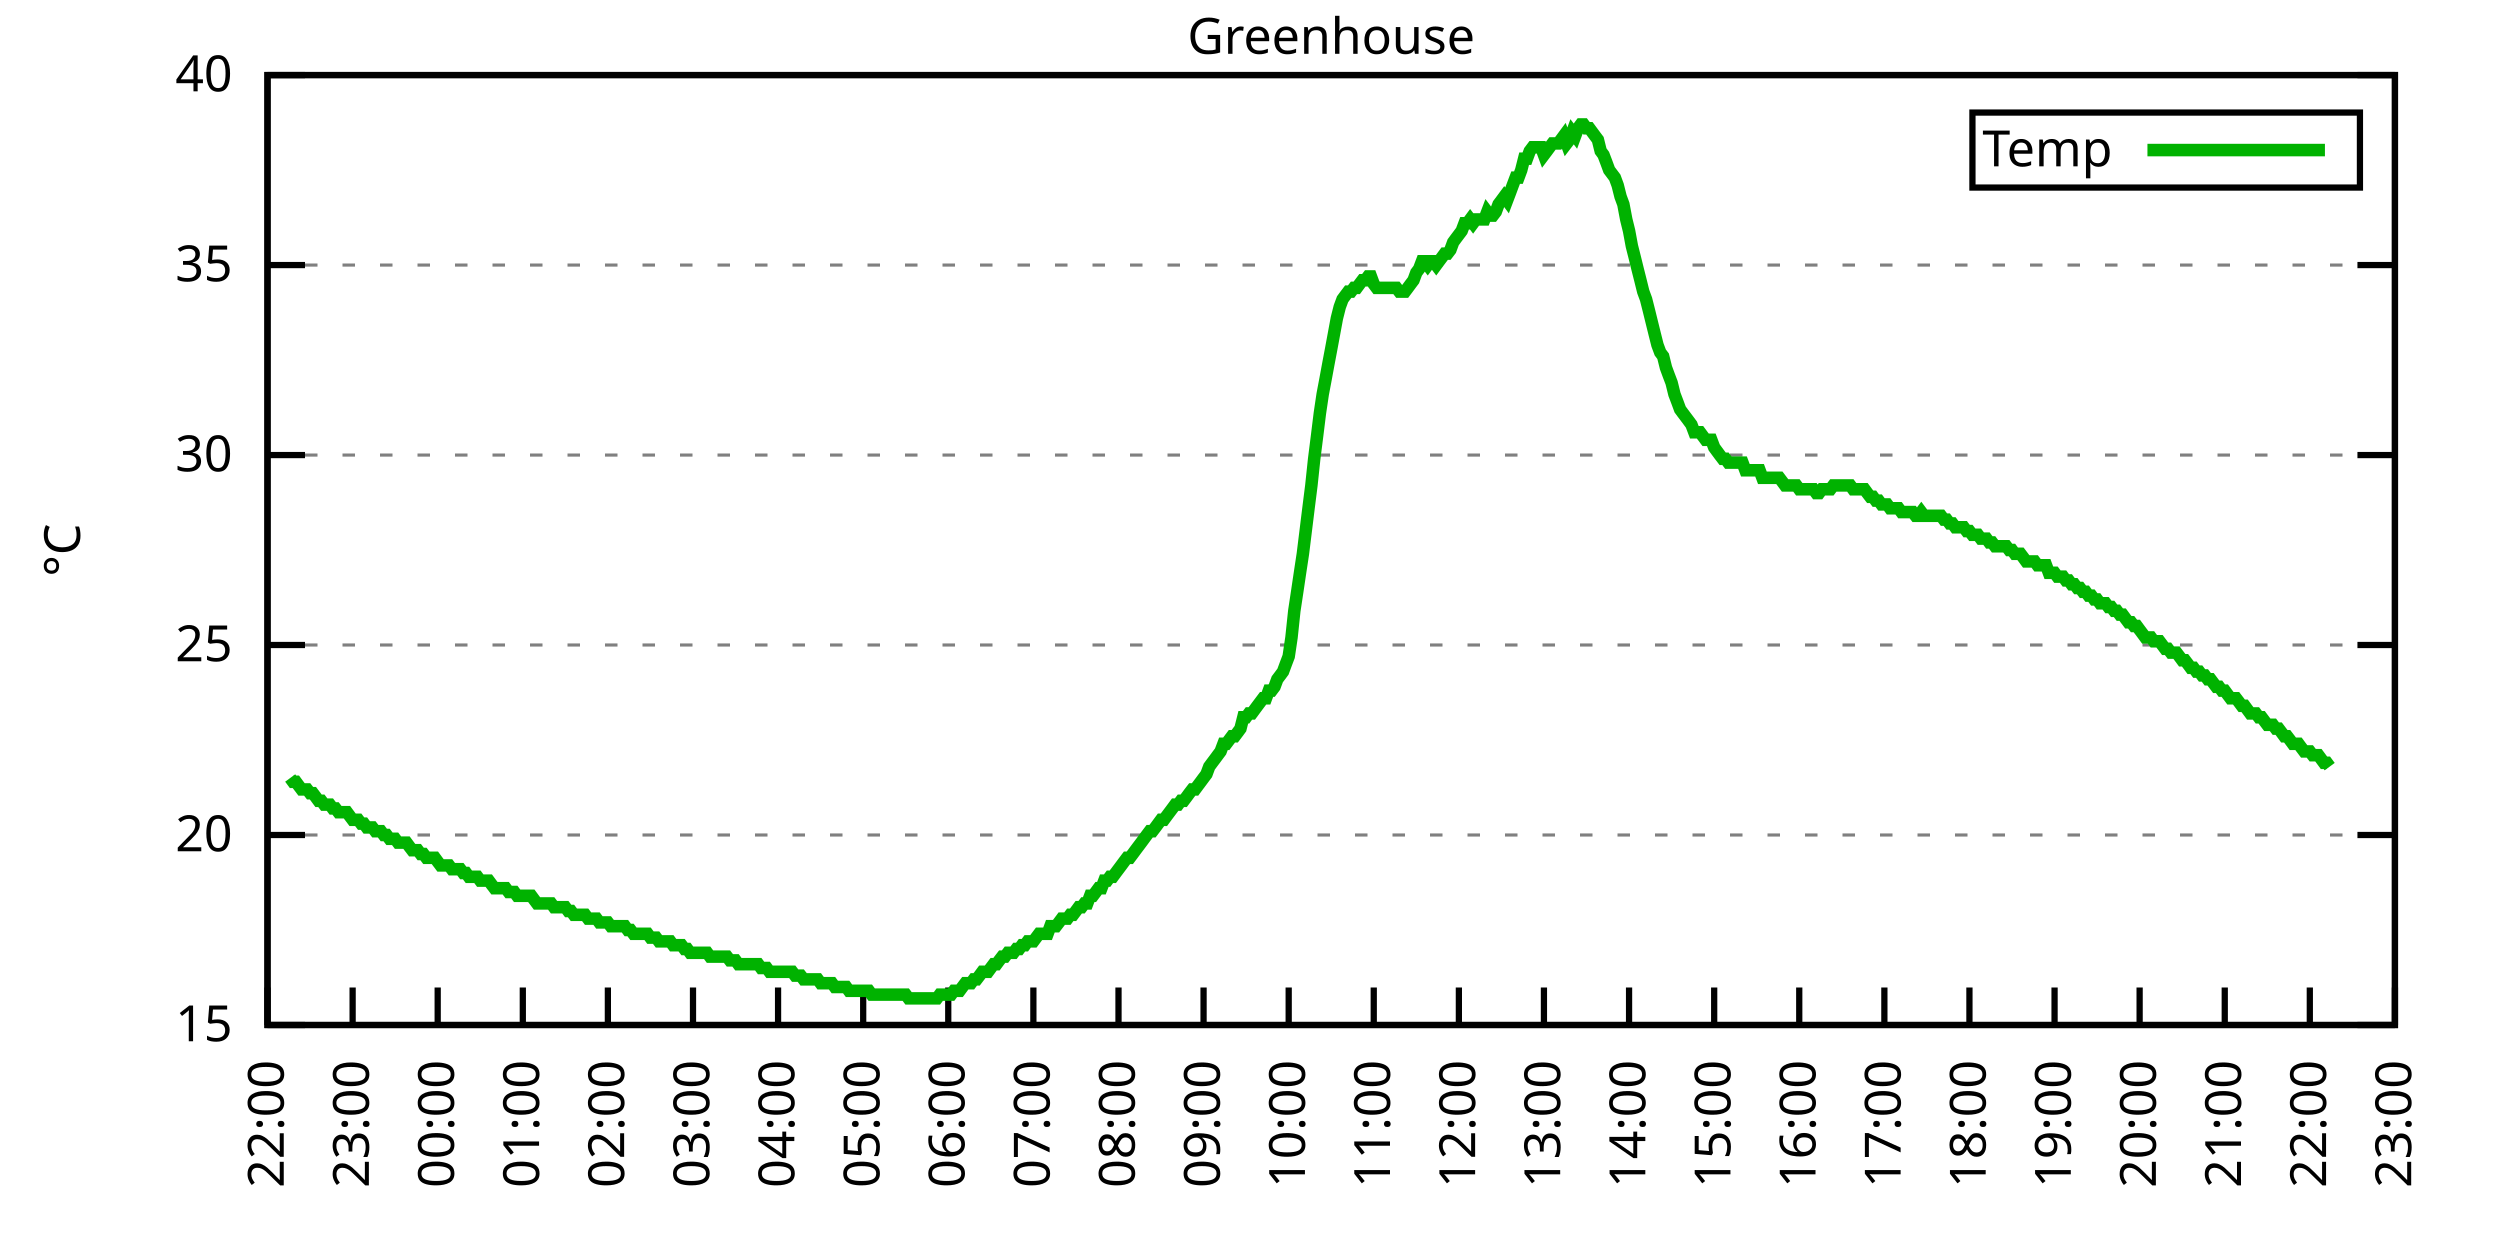
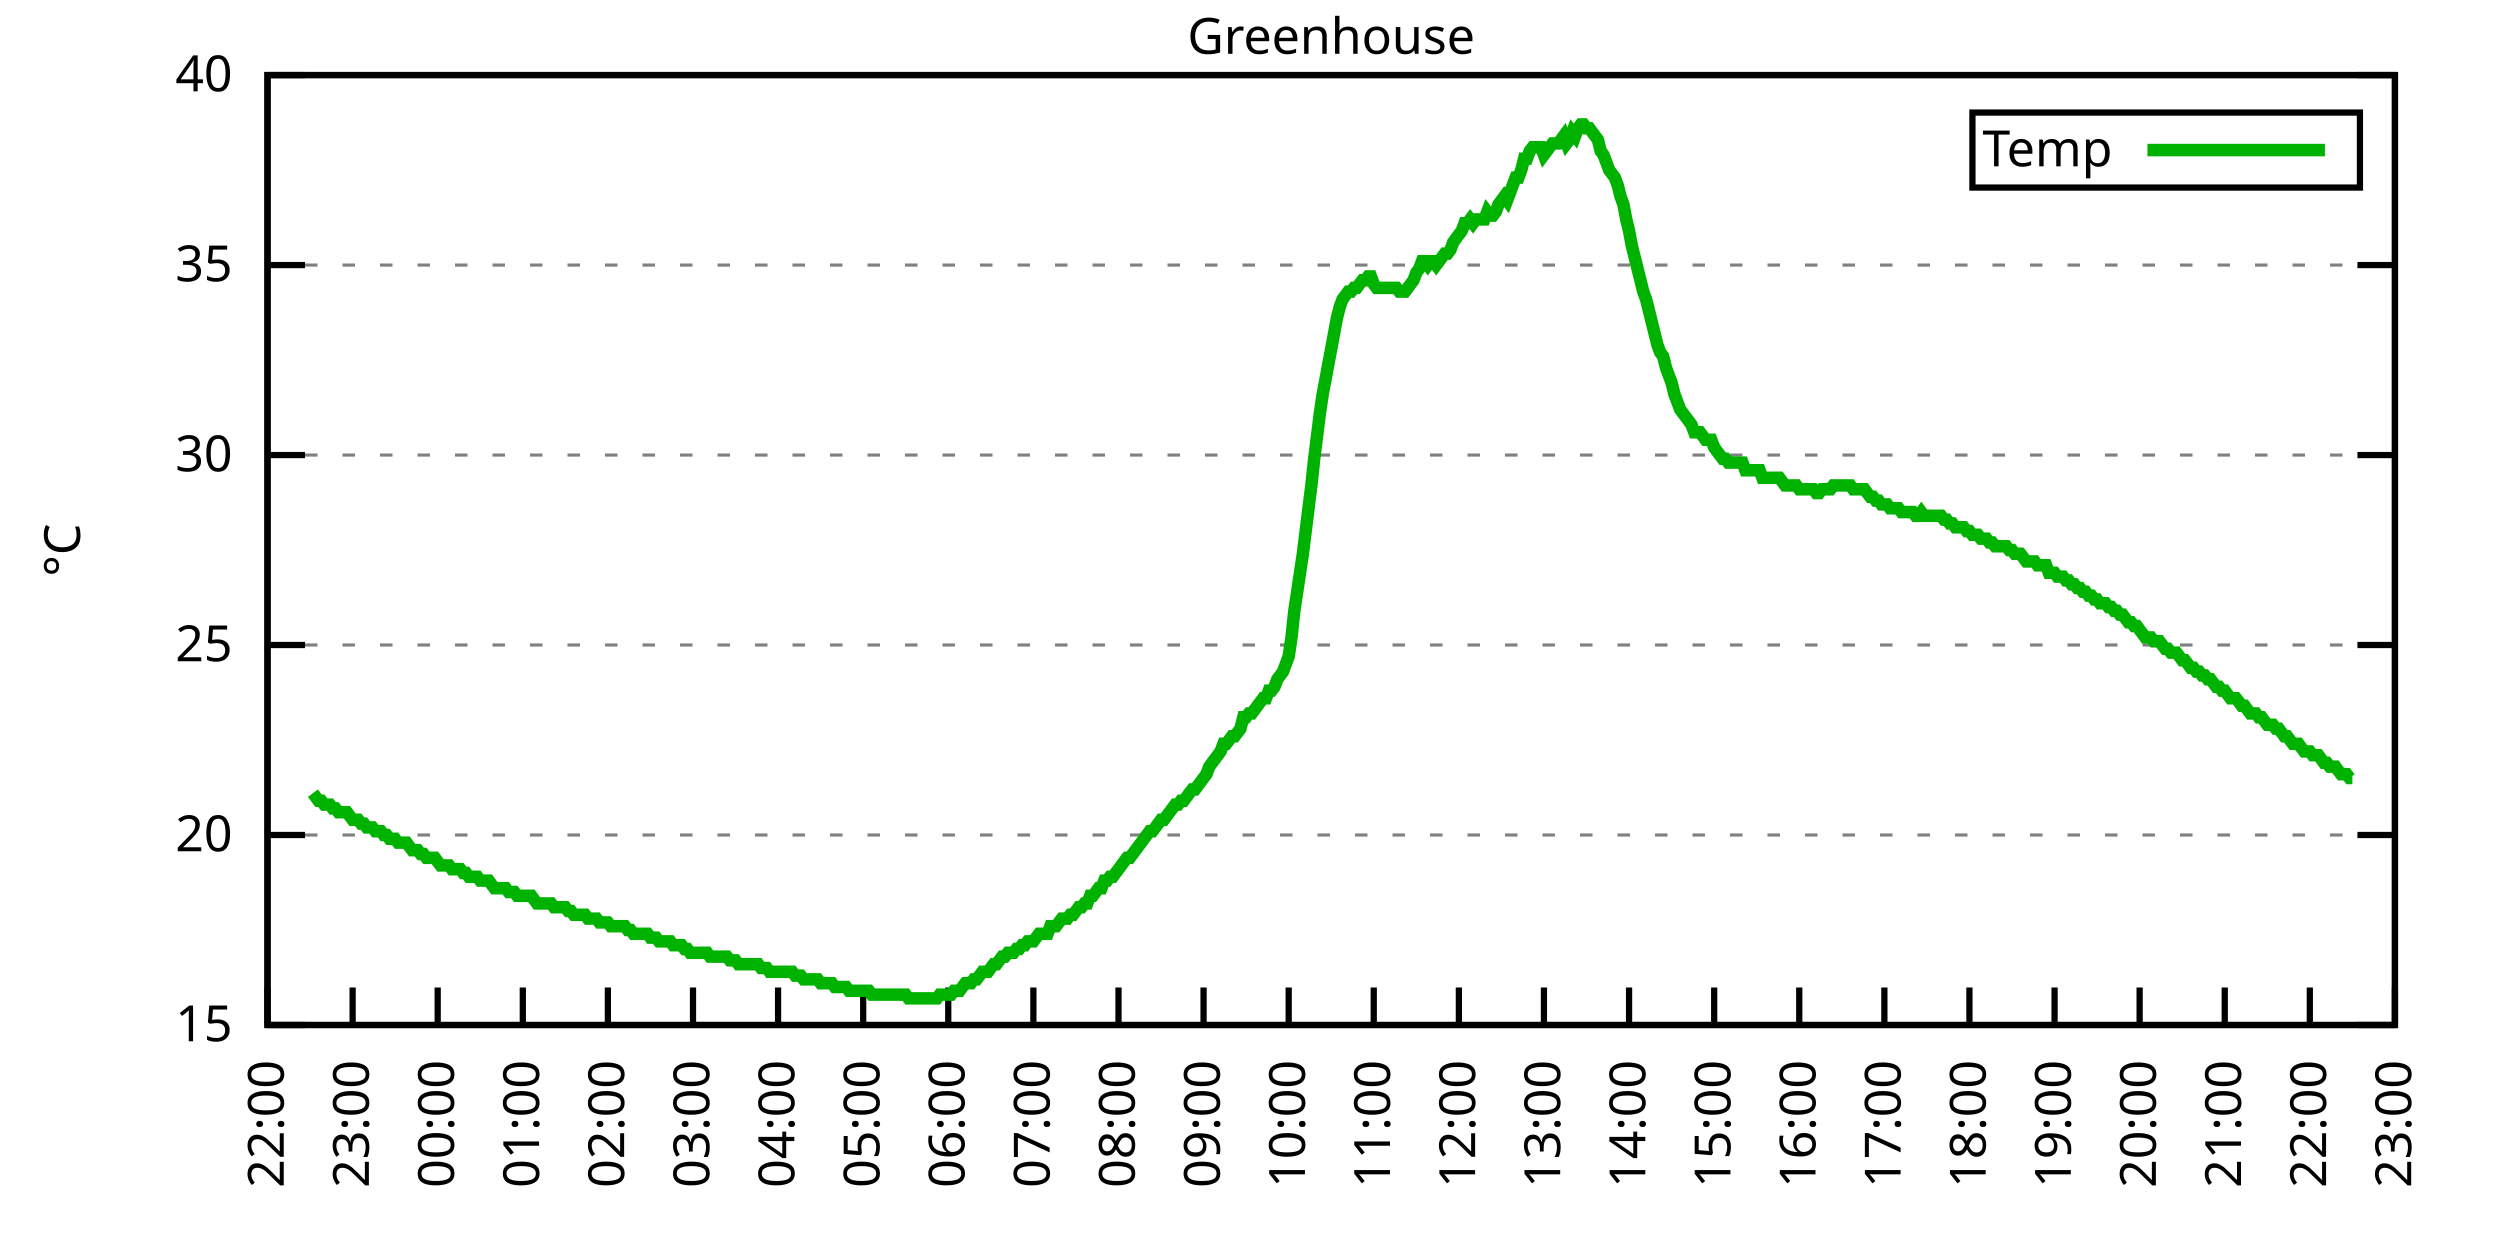
<svg xmlns="http://www.w3.org/2000/svg" xmlns:xlink="http://www.w3.org/1999/xlink" width="400" height="200" viewBox="0 0 400 200">
  <g id="gnuplot_canvas">
    <rect x="0" y="0" width="400" height="200" fill="none" />
    <defs>
      <circle id="gpDot" r="0.5" stroke-width="0.5" stroke="currentColor" />
      <path id="gpPt0" stroke-width="0.333" stroke="currentColor" d="M-1,0 h2 M0,-1 v2" />
      <path id="gpPt1" stroke-width="0.333" stroke="currentColor" d="M-1,-1 L1,1 M1,-1 L-1,1" />
      <path id="gpPt2" stroke-width="0.333" stroke="currentColor" d="M-1,0 L1,0 M0,-1 L0,1 M-1,-1 L1,1 M-1,1 L1,-1" />
      <rect id="gpPt3" stroke-width="0.333" stroke="currentColor" x="-1" y="-1" width="2" height="2" />
      <rect id="gpPt4" stroke-width="0.333" stroke="currentColor" fill="currentColor" x="-1" y="-1" width="2" height="2" />
      <circle id="gpPt5" stroke-width="0.333" stroke="currentColor" cx="0" cy="0" r="1" />
      <use xlink:href="#gpPt5" id="gpPt6" fill="currentColor" stroke="none" />
      <path id="gpPt7" stroke-width="0.333" stroke="currentColor" d="M0,-1.33 L-1.33,0.67 L1.33,0.67 z" />
      <use xlink:href="#gpPt7" id="gpPt8" fill="currentColor" stroke="none" />
      <use xlink:href="#gpPt7" id="gpPt9" stroke="currentColor" transform="rotate(180)" />
      <use xlink:href="#gpPt9" id="gpPt10" fill="currentColor" stroke="none" />
      <use xlink:href="#gpPt3" id="gpPt11" stroke="currentColor" transform="rotate(45)" />
      <use xlink:href="#gpPt11" id="gpPt12" fill="currentColor" stroke="none" />
      <path id="gpPt13" stroke-width="0.333" stroke="currentColor" d="M0,1.330 L1.265,0.411 L0.782,-1.067 L-0.782,-1.076 L-1.265,0.411 z" />
      <use xlink:href="#gpPt13" id="gpPt14" fill="currentColor" stroke="none" />
      <filter id="textbox" filterUnits="objectBoundingBox" x="0" y="0" height="1" width="1">
        <feFlood flood-color="white" flood-opacity="1" result="bgnd" />
        <feComposite in="SourceGraphic" in2="bgnd" operator="atop" />
      </filter>
      <filter id="greybox" filterUnits="objectBoundingBox" x="0" y="0" height="1" width="1">
        <feFlood flood-color="lightgrey" flood-opacity="1" result="grey" />
        <feComposite in="SourceGraphic" in2="grey" operator="atop" />
      </filter>
    </defs>
    <g fill="none" color="white" stroke="currentColor" stroke-width="1.00" stroke-linecap="butt" stroke-linejoin="miter">
</g>
    <g fill="none" color="black" stroke="currentColor" stroke-width="1.00" stroke-linecap="butt" stroke-linejoin="miter">
      <g stroke="none" shape-rendering="crispEdges">
        <polygon fill="rgb(255, 255, 255)" points="42.80,164.00 383.18,164.00 383.18,12.02 42.80,12.02 " />
      </g>
    </g>
    <g fill="none" color="black" stroke="currentColor" stroke-width="1.00" stroke-linecap="butt" stroke-linejoin="miter">
</g>
    <g fill="none" color="black" stroke="black" stroke-width="0.50" stroke-linecap="butt" stroke-linejoin="miter">
</g>
    <g fill="none" color="gray" stroke="currentColor" stroke-width="0.50" stroke-linecap="butt" stroke-linejoin="miter">
      <path stroke="gray" stroke-dasharray="2,4" class="gridline" d="M42.80,164.00 L383.19,164.00  " />
    </g>
    <g fill="none" color="gray" stroke="gray" stroke-width="1.00" stroke-linecap="butt" stroke-linejoin="miter">
</g>
    <g fill="none" color="black" stroke="currentColor" stroke-width="1.00" stroke-linecap="butt" stroke-linejoin="miter">
      <path stroke="black" d="M42.80,164.00 L48.80,164.00 M383.19,164.00 L377.19,164.00  " />
      <g transform="translate(37.20,166.60)" stroke="none" fill="black" font-family="Sans" font-size="8.00" text-anchor="end">
        <text>
          <tspan font-family="Sans"> 15</tspan>
        </text>
      </g>
    </g>
    <g fill="none" color="black" stroke="currentColor" stroke-width="1.00" stroke-linecap="butt" stroke-linejoin="miter">
</g>
    <g fill="none" color="black" stroke="black" stroke-width="0.50" stroke-linecap="butt" stroke-linejoin="miter">
</g>
    <g fill="none" color="gray" stroke="currentColor" stroke-width="0.50" stroke-linecap="butt" stroke-linejoin="miter">
      <path stroke="gray" stroke-dasharray="2,4" class="gridline" d="M42.80,133.60 L383.19,133.60  " />
    </g>
    <g fill="none" color="gray" stroke="gray" stroke-width="1.00" stroke-linecap="butt" stroke-linejoin="miter">
</g>
    <g fill="none" color="black" stroke="currentColor" stroke-width="1.00" stroke-linecap="butt" stroke-linejoin="miter">
      <path stroke="black" d="M42.80,133.60 L48.80,133.60 M383.19,133.60 L377.19,133.60  " />
      <g transform="translate(37.20,136.20)" stroke="none" fill="black" font-family="Sans" font-size="8.00" text-anchor="end">
        <text>
          <tspan font-family="Sans"> 20</tspan>
        </text>
      </g>
    </g>
    <g fill="none" color="black" stroke="currentColor" stroke-width="1.00" stroke-linecap="butt" stroke-linejoin="miter">
</g>
    <g fill="none" color="black" stroke="black" stroke-width="0.50" stroke-linecap="butt" stroke-linejoin="miter">
</g>
    <g fill="none" color="gray" stroke="currentColor" stroke-width="0.50" stroke-linecap="butt" stroke-linejoin="miter">
      <path stroke="gray" stroke-dasharray="2,4" class="gridline" d="M42.80,103.20 L383.19,103.20  " />
    </g>
    <g fill="none" color="gray" stroke="gray" stroke-width="1.00" stroke-linecap="butt" stroke-linejoin="miter">
</g>
    <g fill="none" color="black" stroke="currentColor" stroke-width="1.00" stroke-linecap="butt" stroke-linejoin="miter">
      <path stroke="black" d="M42.80,103.20 L48.80,103.20 M383.19,103.20 L377.19,103.20  " />
      <g transform="translate(37.20,105.80)" stroke="none" fill="black" font-family="Sans" font-size="8.00" text-anchor="end">
        <text>
          <tspan font-family="Sans"> 25</tspan>
        </text>
      </g>
    </g>
    <g fill="none" color="black" stroke="currentColor" stroke-width="1.00" stroke-linecap="butt" stroke-linejoin="miter">
</g>
    <g fill="none" color="black" stroke="black" stroke-width="0.50" stroke-linecap="butt" stroke-linejoin="miter">
</g>
    <g fill="none" color="gray" stroke="currentColor" stroke-width="0.50" stroke-linecap="butt" stroke-linejoin="miter">
      <path stroke="gray" stroke-dasharray="2,4" class="gridline" d="M42.80,72.81 L383.19,72.81  " />
    </g>
    <g fill="none" color="gray" stroke="gray" stroke-width="1.00" stroke-linecap="butt" stroke-linejoin="miter">
</g>
    <g fill="none" color="black" stroke="currentColor" stroke-width="1.00" stroke-linecap="butt" stroke-linejoin="miter">
      <path stroke="black" d="M42.80,72.81 L48.80,72.81 M383.19,72.81 L377.19,72.81  " />
      <g transform="translate(37.20,75.41)" stroke="none" fill="black" font-family="Sans" font-size="8.00" text-anchor="end">
        <text>
          <tspan font-family="Sans"> 30</tspan>
        </text>
      </g>
    </g>
    <g fill="none" color="black" stroke="currentColor" stroke-width="1.00" stroke-linecap="butt" stroke-linejoin="miter">
</g>
    <g fill="none" color="black" stroke="black" stroke-width="0.50" stroke-linecap="butt" stroke-linejoin="miter">
</g>
    <g fill="none" color="gray" stroke="currentColor" stroke-width="0.50" stroke-linecap="butt" stroke-linejoin="miter">
      <path stroke="gray" stroke-dasharray="2,4" class="gridline" d="M42.80,42.41 L383.19,42.41  " />
    </g>
    <g fill="none" color="gray" stroke="gray" stroke-width="1.00" stroke-linecap="butt" stroke-linejoin="miter">
</g>
    <g fill="none" color="black" stroke="currentColor" stroke-width="1.00" stroke-linecap="butt" stroke-linejoin="miter">
      <path stroke="black" d="M42.80,42.41 L48.80,42.41 M383.19,42.41 L377.19,42.41  " />
      <g transform="translate(37.20,45.01)" stroke="none" fill="black" font-family="Sans" font-size="8.00" text-anchor="end">
        <text>
          <tspan font-family="Sans"> 35</tspan>
        </text>
      </g>
    </g>
    <g fill="none" color="black" stroke="currentColor" stroke-width="1.00" stroke-linecap="butt" stroke-linejoin="miter">
</g>
    <g fill="none" color="black" stroke="black" stroke-width="0.50" stroke-linecap="butt" stroke-linejoin="miter">
</g>
    <g fill="none" color="gray" stroke="currentColor" stroke-width="0.50" stroke-linecap="butt" stroke-linejoin="miter">
      <path stroke="gray" stroke-dasharray="2,4" class="gridline" d="M42.80,12.01 L383.19,12.01  " />
    </g>
    <g fill="none" color="gray" stroke="gray" stroke-width="1.00" stroke-linecap="butt" stroke-linejoin="miter">
</g>
    <g fill="none" color="black" stroke="currentColor" stroke-width="1.00" stroke-linecap="butt" stroke-linejoin="miter">
      <path stroke="black" d="M42.80,12.01 L48.80,12.01 M383.19,12.01 L377.19,12.01  " />
      <g transform="translate(37.20,14.61)" stroke="none" fill="black" font-family="Sans" font-size="8.00" text-anchor="end">
        <text>
          <tspan font-family="Sans"> 40</tspan>
        </text>
      </g>
    </g>
    <g fill="none" color="black" stroke="currentColor" stroke-width="1.00" stroke-linecap="butt" stroke-linejoin="miter">
      <path stroke="black" d="M42.80,164.00 L42.80,158.00  " />
      <g transform="translate(45.40,169.60) rotate(270.00)" stroke="none" fill="black" font-family="Sans" font-size="8.00" text-anchor="end">
        <text>
          <tspan font-family="Sans">22:00</tspan>
        </text>
      </g>
    </g>
    <g fill="none" color="black" stroke="currentColor" stroke-width="1.00" stroke-linecap="butt" stroke-linejoin="miter">
      <path stroke="black" d="M56.42,164.00 L56.42,158.00  " />
      <g transform="translate(59.02,169.60) rotate(270.00)" stroke="none" fill="black" font-family="Sans" font-size="8.00" text-anchor="end">
        <text>
          <tspan font-family="Sans">23:00</tspan>
        </text>
      </g>
    </g>
    <g fill="none" color="black" stroke="currentColor" stroke-width="1.00" stroke-linecap="butt" stroke-linejoin="miter">
      <path stroke="black" d="M70.03,164.00 L70.03,158.00  " />
      <g transform="translate(72.63,169.60) rotate(270.00)" stroke="none" fill="black" font-family="Sans" font-size="8.00" text-anchor="end">
        <text>
          <tspan font-family="Sans">00:00</tspan>
        </text>
      </g>
    </g>
    <g fill="none" color="black" stroke="currentColor" stroke-width="1.00" stroke-linecap="butt" stroke-linejoin="miter">
      <path stroke="black" d="M83.65,164.00 L83.65,158.00  " />
      <g transform="translate(86.25,169.60) rotate(270.00)" stroke="none" fill="black" font-family="Sans" font-size="8.00" text-anchor="end">
        <text>
          <tspan font-family="Sans">01:00</tspan>
        </text>
      </g>
    </g>
    <g fill="none" color="black" stroke="currentColor" stroke-width="1.00" stroke-linecap="butt" stroke-linejoin="miter">
      <path stroke="black" d="M97.26,164.00 L97.26,158.00  " />
      <g transform="translate(99.86,169.60) rotate(270.00)" stroke="none" fill="black" font-family="Sans" font-size="8.00" text-anchor="end">
        <text>
          <tspan font-family="Sans">02:00</tspan>
        </text>
      </g>
    </g>
    <g fill="none" color="black" stroke="currentColor" stroke-width="1.00" stroke-linecap="butt" stroke-linejoin="miter">
      <path stroke="black" d="M110.88,164.00 L110.88,158.00  " />
      <g transform="translate(113.48,169.60) rotate(270.00)" stroke="none" fill="black" font-family="Sans" font-size="8.00" text-anchor="end">
        <text>
          <tspan font-family="Sans">03:00</tspan>
        </text>
      </g>
    </g>
    <g fill="none" color="black" stroke="currentColor" stroke-width="1.00" stroke-linecap="butt" stroke-linejoin="miter">
      <path stroke="black" d="M124.49,164.00 L124.49,158.00  " />
      <g transform="translate(127.09,169.60) rotate(270.00)" stroke="none" fill="black" font-family="Sans" font-size="8.00" text-anchor="end">
        <text>
          <tspan font-family="Sans">04:00</tspan>
        </text>
      </g>
    </g>
    <g fill="none" color="black" stroke="currentColor" stroke-width="1.00" stroke-linecap="butt" stroke-linejoin="miter">
      <path stroke="black" d="M138.11,164.00 L138.11,158.00  " />
      <g transform="translate(140.71,169.60) rotate(270.00)" stroke="none" fill="black" font-family="Sans" font-size="8.00" text-anchor="end">
        <text>
          <tspan font-family="Sans">05:00</tspan>
        </text>
      </g>
    </g>
    <g fill="none" color="black" stroke="currentColor" stroke-width="1.00" stroke-linecap="butt" stroke-linejoin="miter">
      <path stroke="black" d="M151.72,164.00 L151.72,158.00  " />
      <g transform="translate(154.32,169.60) rotate(270.00)" stroke="none" fill="black" font-family="Sans" font-size="8.00" text-anchor="end">
        <text>
          <tspan font-family="Sans">06:00</tspan>
        </text>
      </g>
    </g>
    <g fill="none" color="black" stroke="currentColor" stroke-width="1.00" stroke-linecap="butt" stroke-linejoin="miter">
      <path stroke="black" d="M165.34,164.00 L165.34,158.00  " />
      <g transform="translate(167.94,169.60) rotate(270.00)" stroke="none" fill="black" font-family="Sans" font-size="8.00" text-anchor="end">
        <text>
          <tspan font-family="Sans">07:00</tspan>
        </text>
      </g>
    </g>
    <g fill="none" color="black" stroke="currentColor" stroke-width="1.00" stroke-linecap="butt" stroke-linejoin="miter">
      <path stroke="black" d="M178.96,164.00 L178.96,158.00  " />
      <g transform="translate(181.56,169.60) rotate(270.00)" stroke="none" fill="black" font-family="Sans" font-size="8.00" text-anchor="end">
        <text>
          <tspan font-family="Sans">08:00</tspan>
        </text>
      </g>
    </g>
    <g fill="none" color="black" stroke="currentColor" stroke-width="1.00" stroke-linecap="butt" stroke-linejoin="miter">
      <path stroke="black" d="M192.57,164.00 L192.57,158.00  " />
      <g transform="translate(195.17,169.60) rotate(270.00)" stroke="none" fill="black" font-family="Sans" font-size="8.00" text-anchor="end">
        <text>
          <tspan font-family="Sans">09:00</tspan>
        </text>
      </g>
    </g>
    <g fill="none" color="black" stroke="currentColor" stroke-width="1.00" stroke-linecap="butt" stroke-linejoin="miter">
      <path stroke="black" d="M206.19,164.00 L206.19,158.00  " />
      <g transform="translate(208.79,169.60) rotate(270.00)" stroke="none" fill="black" font-family="Sans" font-size="8.00" text-anchor="end">
        <text>
          <tspan font-family="Sans">10:00</tspan>
        </text>
      </g>
    </g>
    <g fill="none" color="black" stroke="currentColor" stroke-width="1.00" stroke-linecap="butt" stroke-linejoin="miter">
      <path stroke="black" d="M219.80,164.00 L219.80,158.00  " />
      <g transform="translate(222.40,169.60) rotate(270.00)" stroke="none" fill="black" font-family="Sans" font-size="8.00" text-anchor="end">
        <text>
          <tspan font-family="Sans">11:00</tspan>
        </text>
      </g>
    </g>
    <g fill="none" color="black" stroke="currentColor" stroke-width="1.00" stroke-linecap="butt" stroke-linejoin="miter">
      <path stroke="black" d="M233.42,164.00 L233.42,158.00  " />
      <g transform="translate(236.02,169.60) rotate(270.00)" stroke="none" fill="black" font-family="Sans" font-size="8.00" text-anchor="end">
        <text>
          <tspan font-family="Sans">12:00</tspan>
        </text>
      </g>
    </g>
    <g fill="none" color="black" stroke="currentColor" stroke-width="1.00" stroke-linecap="butt" stroke-linejoin="miter">
      <path stroke="black" d="M247.03,164.00 L247.03,158.00  " />
      <g transform="translate(249.63,169.60) rotate(270.00)" stroke="none" fill="black" font-family="Sans" font-size="8.00" text-anchor="end">
        <text>
          <tspan font-family="Sans">13:00</tspan>
        </text>
      </g>
    </g>
    <g fill="none" color="black" stroke="currentColor" stroke-width="1.00" stroke-linecap="butt" stroke-linejoin="miter">
      <path stroke="black" d="M260.65,164.00 L260.65,158.00  " />
      <g transform="translate(263.25,169.60) rotate(270.00)" stroke="none" fill="black" font-family="Sans" font-size="8.00" text-anchor="end">
        <text>
          <tspan font-family="Sans">14:00</tspan>
        </text>
      </g>
    </g>
    <g fill="none" color="black" stroke="currentColor" stroke-width="1.00" stroke-linecap="butt" stroke-linejoin="miter">
      <path stroke="black" d="M274.27,164.00 L274.27,158.00  " />
      <g transform="translate(276.87,169.60) rotate(270.00)" stroke="none" fill="black" font-family="Sans" font-size="8.00" text-anchor="end">
        <text>
          <tspan font-family="Sans">15:00</tspan>
        </text>
      </g>
    </g>
    <g fill="none" color="black" stroke="currentColor" stroke-width="1.00" stroke-linecap="butt" stroke-linejoin="miter">
      <path stroke="black" d="M287.88,164.00 L287.88,158.00  " />
      <g transform="translate(290.48,169.60) rotate(270.00)" stroke="none" fill="black" font-family="Sans" font-size="8.00" text-anchor="end">
        <text>
          <tspan font-family="Sans">16:00</tspan>
        </text>
      </g>
    </g>
    <g fill="none" color="black" stroke="currentColor" stroke-width="1.00" stroke-linecap="butt" stroke-linejoin="miter">
      <path stroke="black" d="M301.50,164.00 L301.50,158.00  " />
      <g transform="translate(304.10,169.60) rotate(270.00)" stroke="none" fill="black" font-family="Sans" font-size="8.00" text-anchor="end">
        <text>
          <tspan font-family="Sans">17:00</tspan>
        </text>
      </g>
    </g>
    <g fill="none" color="black" stroke="currentColor" stroke-width="1.00" stroke-linecap="butt" stroke-linejoin="miter">
      <path stroke="black" d="M315.11,164.00 L315.11,158.00  " />
      <g transform="translate(317.71,169.60) rotate(270.00)" stroke="none" fill="black" font-family="Sans" font-size="8.00" text-anchor="end">
        <text>
          <tspan font-family="Sans">18:00</tspan>
        </text>
      </g>
    </g>
    <g fill="none" color="black" stroke="currentColor" stroke-width="1.00" stroke-linecap="butt" stroke-linejoin="miter">
      <path stroke="black" d="M328.73,164.00 L328.73,158.00  " />
      <g transform="translate(331.33,169.60) rotate(270.00)" stroke="none" fill="black" font-family="Sans" font-size="8.00" text-anchor="end">
        <text>
          <tspan font-family="Sans">19:00</tspan>
        </text>
      </g>
    </g>
    <g fill="none" color="black" stroke="currentColor" stroke-width="1.00" stroke-linecap="butt" stroke-linejoin="miter">
      <path stroke="black" d="M342.34,164.00 L342.34,158.00  " />
      <g transform="translate(344.94,169.60) rotate(270.00)" stroke="none" fill="black" font-family="Sans" font-size="8.00" text-anchor="end">
        <text>
          <tspan font-family="Sans">20:00</tspan>
        </text>
      </g>
    </g>
    <g fill="none" color="black" stroke="currentColor" stroke-width="1.00" stroke-linecap="butt" stroke-linejoin="miter">
      <path stroke="black" d="M355.96,164.00 L355.96,158.00  " />
      <g transform="translate(358.56,169.60) rotate(270.00)" stroke="none" fill="black" font-family="Sans" font-size="8.00" text-anchor="end">
        <text>
          <tspan font-family="Sans">21:00</tspan>
        </text>
      </g>
    </g>
    <g fill="none" color="black" stroke="currentColor" stroke-width="1.00" stroke-linecap="butt" stroke-linejoin="miter">
      <path stroke="black" d="M369.57,164.00 L369.57,158.00  " />
      <g transform="translate(372.17,169.60) rotate(270.00)" stroke="none" fill="black" font-family="Sans" font-size="8.00" text-anchor="end">
        <text>
          <tspan font-family="Sans">22:00</tspan>
        </text>
      </g>
    </g>
    <g fill="none" color="black" stroke="currentColor" stroke-width="1.00" stroke-linecap="butt" stroke-linejoin="miter">
      <path stroke="black" d="M383.19,164.00 L383.19,158.00  " />
      <g transform="translate(385.79,169.60) rotate(270.00)" stroke="none" fill="black" font-family="Sans" font-size="8.00" text-anchor="end">
        <text>
          <tspan font-family="Sans">23:00</tspan>
        </text>
      </g>
    </g>
    <g fill="none" color="black" stroke="currentColor" stroke-width="1.00" stroke-linecap="butt" stroke-linejoin="miter">
</g>
    <g fill="none" color="black" stroke="currentColor" stroke-width="1.00" stroke-linecap="butt" stroke-linejoin="miter">
      <path stroke="black" d="M42.80,12.01 L42.80,164.00 L383.19,164.00 L383.19,12.01 L42.80,12.01 Z  " />
    </g>
    <g fill="none" color="black" stroke="currentColor" stroke-width="1.00" stroke-linecap="butt" stroke-linejoin="miter">
</g>
    <g fill="none" color="black" stroke="currentColor" stroke-width="1.00" stroke-linecap="butt" stroke-linejoin="miter">
      <path stroke="black" d="M315.59,30.01 L315.59,18.01 L377.59,18.01 L377.59,30.01 L315.59,30.01 Z  " />
    </g>
    <g id="Greenhouse_plot_1">
      <g fill="none" color="white" stroke="black" stroke-width="2.00" stroke-linecap="butt" stroke-linejoin="miter">
</g>
      <g fill="none" color="black" stroke="currentColor" stroke-width="2.00" stroke-linecap="butt" stroke-linejoin="miter">
        <g transform="translate(337.99,26.61)" stroke="none" fill="black" font-family="Sans" font-size="8.00" text-anchor="end">
          <text>
            <tspan font-family="Sans">Temp</tspan>
          </text>
        </g>
      </g>
      <g fill="none" color="black" stroke="currentColor" stroke-width="2.00" stroke-linecap="butt" stroke-linejoin="miter">
-         <path stroke="rgb(  0, 178,   0)" d="M343.59,24.01 L371.99,24.01 M46.43,124.48 L46.88,125.09 L47.34,125.09 L47.79,125.70 L48.25,126.31 L48.70,126.31   L49.15,126.31 L49.61,126.91 L50.06,126.91 L50.52,127.52 L50.97,128.13 L51.42,128.13 L51.88,128.74 L52.33,128.74   L52.78,128.74 L53.24,129.35 L53.69,129.35 L54.15,129.95 L54.60,129.95 L55.05,129.95 L55.51,129.95 L55.96,130.56   L56.42,131.17 L56.87,131.17 L57.32,131.17 L57.78,131.78 L58.23,131.78 L58.68,132.39 L59.14,132.39 L59.59,132.39   L60.05,132.99 L60.50,132.99 L60.95,132.99 L61.41,133.60 L61.86,133.60 L62.32,134.21 L62.77,134.21 L63.22,134.21   L63.68,134.82 L64.13,134.82 L64.58,134.82 L65.04,134.82 L65.49,135.43 L65.95,136.03 L66.40,136.03 L66.85,136.03   L67.31,136.64 L67.76,136.64 L68.22,137.25 L68.67,137.25 L69.12,137.25 L69.58,137.25 L70.03,137.86 L70.49,138.47   L70.94,138.47 L71.39,138.47 L71.85,138.47 L72.30,139.07 L72.75,139.07 L73.21,139.07 L73.66,139.07 L74.12,139.68   L74.57,139.68 L75.02,140.29 L75.48,140.29 L75.93,140.29 L76.39,140.29 L76.84,140.90 L77.29,140.90 L77.75,140.90   L78.20,140.90 L78.65,141.51 L79.11,142.11 L79.56,142.11 L80.02,142.11 L80.47,142.11 L80.92,142.11 L81.38,142.72   L81.83,142.72 L82.29,142.72 L82.74,143.33 L83.19,143.33 L83.65,143.33 L84.10,143.33 L84.55,143.33 L85.01,143.33   L85.46,143.94 L85.92,144.55 L86.37,144.55 L86.82,144.55 L87.28,144.55 L87.73,144.55 L88.19,144.55 L88.64,145.15   L89.09,145.15 L89.55,145.15 L90.00,145.15 L90.45,145.15 L90.91,145.76 L91.36,145.76 L91.82,146.37 L92.27,146.37   L92.72,146.37 L93.18,146.37 L93.63,146.37 L94.09,146.98 L94.54,146.98 L94.99,146.98 L95.45,146.98 L95.90,147.59   L96.35,147.59 L96.81,147.59 L97.26,147.59 L97.72,148.19 L98.17,148.19 L98.62,148.19 L99.08,148.19 L99.53,148.19   L99.99,148.19 L100.44,148.80 L100.89,148.80 L101.35,149.41 L101.80,149.41 L102.25,149.41 L102.71,149.41 L103.16,149.41   L103.62,149.41 L104.07,150.02 L104.52,150.02 L104.98,150.02 L105.43,150.62 L105.89,150.62 L106.34,150.62 L106.79,150.62   L107.25,150.62 L107.70,151.23 L108.15,151.23 L108.61,151.23 L109.06,151.23 L109.52,151.84 L109.97,151.84 L110.42,152.45   L110.88,152.45 L111.33,152.45 L111.79,152.45 L112.24,152.45 L112.69,152.45 L113.15,152.45 L113.60,153.06 L114.05,153.06   L114.51,153.06 L114.96,153.06 L115.42,153.06 L115.87,153.06 L116.32,153.06 L116.78,153.66 L117.23,153.66 L117.69,153.66   L118.14,154.27 L118.59,154.27 L119.05,154.27 L119.50,154.27 L119.96,154.27 L120.41,154.27 L120.86,154.27 L121.32,154.27   L121.77,154.88 L122.22,154.88 L122.68,154.88 L123.13,155.49 L123.59,155.49 L124.04,155.49 L124.49,155.49 L124.95,155.49   L125.40,155.49 L125.86,155.49 L126.31,155.49 L126.76,155.49 L127.22,156.10 L127.67,156.10 L128.12,156.10 L128.58,156.70   L129.03,156.70 L129.49,156.70 L129.94,156.70 L130.39,156.70 L130.85,156.70 L131.30,157.31 L131.76,157.31 L132.21,157.31   L132.66,157.31 L133.12,157.31 L133.57,157.92 L134.02,157.92 L134.48,157.92 L134.93,157.92 L135.39,157.92 L135.84,158.53   L136.29,158.53 L136.75,158.53 L137.20,158.53 L137.66,158.53 L138.11,158.53 L138.56,158.53 L139.02,158.53 L139.47,159.14   L139.92,159.14 L140.38,159.14 L140.83,159.14 L141.29,159.14 L141.74,159.14 L142.19,159.14 L142.65,159.14 L143.10,159.14   L143.56,159.14 L144.01,159.14 L144.46,159.14 L144.92,159.14 L145.37,159.74 L145.82,159.74 L146.28,159.74 L146.73,159.74   L147.19,159.74 L147.64,159.74 L148.09,159.74 L148.55,159.74 L149.00,159.74 L149.46,159.74 L149.91,159.74 L150.36,159.14   L150.82,159.14 L151.27,159.14 L151.72,159.14 L152.18,159.14 L152.63,158.53 L153.09,158.53 L153.54,158.53 L153.99,157.92   L154.45,157.31 L154.90,157.31 L155.36,157.31 L155.81,156.70 L156.26,156.70 L156.72,156.10 L157.17,155.49 L157.62,155.49   L158.08,155.49 L158.53,154.88 L158.99,154.27 L159.44,154.27 L159.89,153.66 L160.35,153.06 L160.80,153.06 L161.26,152.45   L161.71,152.45 L162.16,152.45 L162.62,151.84 L163.07,151.84 L163.52,151.23 L163.98,151.23 L164.43,150.62 L164.89,150.62   L165.34,150.62 L165.79,150.02 L166.25,149.41 L166.70,149.41 L167.16,149.41 L167.61,149.41 L168.06,148.19 L168.52,148.19   L168.97,148.19 L169.43,147.59 L169.88,146.98 L170.33,146.98 L170.79,146.98 L171.24,146.37 L171.69,146.37 L172.15,145.76   L172.60,145.15 L173.06,145.15 L173.51,144.55 L173.96,144.55 L174.42,143.33 L174.87,143.33 L175.33,142.72 L175.78,142.11   L176.23,142.11 L176.69,140.90 L177.14,140.90 L177.59,140.29 L178.05,140.29 L178.50,139.68 L178.96,139.07 L179.41,138.47   L179.86,137.86 L180.32,137.25 L180.77,137.25 L181.23,136.64 L181.68,136.03 L182.13,135.43 L182.59,134.82 L183.04,134.21   L183.49,133.60 L183.95,132.99 L184.40,132.99 L184.86,132.39 L185.31,131.78 L185.76,131.17 L186.22,131.17 L186.67,130.56   L187.13,129.95 L187.58,129.35 L188.03,128.74 L188.49,128.74 L188.94,128.13 L189.39,128.13 L189.85,127.52 L190.30,126.91   L190.76,126.31 L191.21,126.31 L191.66,125.70 L192.12,125.09 L192.57,124.48 L193.03,123.87 L193.48,122.66 L193.93,122.05   L194.39,121.44 L194.84,120.83 L195.29,120.23 L195.75,119.01 L196.20,119.01 L196.66,118.40 L197.11,117.80 L197.56,117.80   L198.02,117.19 L198.47,116.58 L198.93,114.76 L199.38,114.76 L199.83,114.15 L200.29,114.15 L200.74,113.54 L201.19,112.93   L201.65,112.32 L202.10,111.72 L202.56,111.72 L203.01,110.50 L203.46,110.50 L203.92,109.89 L204.37,108.68 L204.83,108.07   L205.28,107.46 L205.73,106.24 L206.19,105.03 L206.64,101.99 L207.09,97.73 L207.55,94.69 L208.00,91.65 L208.46,88.61   L208.91,84.97 L209.36,81.32 L209.82,77.67 L210.27,73.41 L210.73,69.77 L211.18,66.12 L211.63,63.08 L212.09,60.65   L212.54,58.21 L213.00,55.78 L213.45,53.35 L213.90,50.92 L214.36,49.10 L214.81,47.88 L215.26,47.27 L215.72,46.66   L216.17,46.66 L216.63,46.06 L217.08,46.06 L217.53,45.45 L217.99,44.84 L218.44,44.84 L218.90,44.23 L219.35,44.23   L219.80,45.45 L220.26,46.06 L220.71,46.06 L221.16,46.06 L221.62,46.06 L222.07,46.06 L222.53,46.06 L222.98,46.06   L223.43,46.06 L223.89,46.66 L224.34,46.66 L224.80,46.66 L225.25,46.06 L225.70,45.45 L226.16,44.84 L226.61,43.62   L227.06,43.02 L227.52,41.80 L227.97,41.80 L228.43,42.41 L228.88,41.80 L229.33,41.80 L229.79,42.41 L230.24,41.80   L230.70,41.19 L231.15,40.58 L231.60,40.58 L232.06,39.98 L232.51,38.76 L232.96,38.15 L233.42,37.54 L233.87,36.94   L234.33,35.72 L234.78,35.72 L235.23,35.11 L235.69,35.72 L236.14,35.11 L236.60,35.11 L237.05,35.11 L237.50,35.11   L237.96,33.90 L238.41,34.50 L238.86,34.50 L239.32,33.90 L239.77,32.68 L240.23,32.07 L240.68,31.46 L241.13,32.07   L241.59,30.86 L242.04,29.64 L242.50,28.42 L242.95,28.42 L243.40,27.21 L243.86,25.39 L244.31,25.39 L244.76,24.17   L245.22,23.56 L245.67,23.56 L246.13,23.56 L246.58,23.56 L247.03,24.78 L247.49,24.17 L247.94,23.56 L248.40,22.95   L248.85,22.95 L249.30,22.95 L249.76,22.35 L250.21,21.74 L250.66,22.95 L251.12,22.35 L251.57,21.13 L252.03,21.74   L252.48,20.52 L252.93,19.91 L253.39,19.91 L253.84,20.52 L254.30,20.52 L254.75,21.13 L255.20,21.74 L255.66,22.35   L256.11,24.17 L256.56,24.78 L257.02,25.99 L257.47,27.21 L257.93,27.82 L258.38,28.42 L258.83,29.64 L259.29,31.46   L259.74,32.68 L260.20,35.11 L260.65,36.94 L261.10,39.37 L261.56,41.19 L262.01,43.02 L262.47,44.84 L262.92,46.66   L263.37,47.88 L263.83,49.70 L264.28,51.53 L264.73,53.35 L265.19,55.18 L265.64,56.39 L266.10,57.00 L266.55,58.82   L267.00,60.04 L267.46,61.25 L267.91,63.08 L268.37,64.29 L268.82,65.51 L269.27,66.12 L269.73,66.73 L270.18,67.33   L270.63,67.94 L271.09,69.16 L271.54,69.16 L272.00,69.16 L272.45,69.77 L272.90,70.37 L273.36,70.37 L273.81,70.37   L274.27,71.59 L274.72,72.20 L275.17,72.81 L275.63,73.41 L276.08,73.41 L276.53,74.02 L276.99,74.02 L277.44,74.02   L277.90,74.02 L278.35,74.02 L278.80,74.02 L279.26,75.24 L279.71,75.24 L280.17,75.24 L280.62,75.24 L281.07,75.24   L281.53,75.24 L281.98,76.45 L282.43,76.45 L282.89,76.45 L283.34,76.45 L283.80,76.45 L284.25,76.45 L284.70,76.45   L285.16,77.06 L285.61,77.67 L286.07,77.67 L286.52,77.67 L286.97,77.67 L287.43,77.67 L287.88,78.28 L288.33,78.28   L288.79,78.28 L289.24,78.28 L289.70,78.28 L290.15,78.28 L290.60,78.89 L291.06,78.89 L291.51,78.28 L291.97,78.28   L292.42,78.28 L292.87,78.28 L293.33,77.67 L293.78,77.67 L294.23,77.67 L294.69,77.67 L295.14,77.67 L295.60,77.67   L296.05,77.67 L296.50,78.28 L296.96,78.28 L297.41,78.28 L297.87,78.28 L298.32,78.28 L298.77,78.89 L299.23,79.49   L299.68,79.49 L300.13,80.10 L300.59,80.10 L301.04,80.71 L301.50,80.71 L301.95,80.71 L302.40,81.32 L302.86,81.32   L303.31,81.32 L303.77,81.32 L304.22,81.93 L304.67,81.93 L305.13,81.93 L305.58,81.93 L306.03,81.93 L306.49,82.53   L306.94,82.53 L307.40,81.93 L307.85,82.53 L308.30,82.53 L308.76,82.53 L309.21,82.53 L309.67,82.53 L310.12,82.53   L310.57,82.53 L311.03,83.14 L311.48,83.14 L311.94,83.75 L312.39,83.75 L312.84,84.36 L313.30,84.36 L313.75,84.36   L314.20,84.36 L314.66,84.97 L315.11,84.97 L315.57,85.57 L316.02,85.57 L316.47,85.57 L316.93,86.18 L317.38,86.18   L317.84,86.18 L318.29,86.79 L318.74,86.79 L319.20,87.40 L319.65,87.40 L320.10,87.40 L320.56,87.40 L321.01,87.40   L321.47,88.00 L321.92,88.00 L322.37,88.61 L322.83,88.61 L323.28,88.61 L323.74,89.22 L324.19,89.83 L324.64,89.83   L325.10,89.83 L325.55,89.83 L326.00,90.44 L326.46,90.44 L326.91,90.44 L327.37,90.44 L327.82,91.65 L328.27,91.65   L328.73,91.65 L329.18,92.26 L329.64,92.26 L330.09,92.26 L330.54,92.87 L331.00,92.87 L331.45,93.48 L331.90,93.48   L332.36,94.08 L332.81,94.08 L333.27,94.69 L333.72,94.69 L334.17,95.30 L334.63,95.30 L335.08,95.91 L335.54,95.91   L335.99,96.52 L336.44,96.52 L336.90,96.52 L337.35,97.12 L337.80,97.12 L338.26,97.73 L338.71,97.73 L339.17,98.34   L339.62,98.34 L340.07,98.95 L340.53,99.56 L340.98,99.56 L341.44,100.16 L341.89,100.16 L342.34,100.77 L342.80,101.38   L343.25,101.99 L343.70,101.99 L344.16,101.99 L344.61,102.60 L345.07,102.60 L345.52,102.60 L345.97,103.20 L346.43,103.81   L346.88,103.81 L347.34,104.42 L347.79,104.42 L348.24,104.42 L348.70,105.03 L349.15,105.64 L349.60,105.64 L350.06,106.24   L350.51,106.85 L350.97,106.85 L351.42,107.46 L351.87,107.46 L352.33,108.07 L352.78,108.07 L353.24,108.68 L353.69,108.68   L354.14,109.28 L354.60,109.89 L355.05,109.89 L355.50,110.50 L355.96,110.50 L356.41,111.11 L356.87,111.72 L357.32,111.72   L357.77,111.72 L358.23,112.32 L358.68,112.93 L359.14,112.93 L359.59,113.54 L360.04,114.15 L360.50,114.15 L360.95,114.15   L361.41,114.76 L361.86,114.76 L362.31,115.36 L362.77,115.97 L363.22,115.97 L363.67,115.97 L364.13,116.58 L364.58,116.58   L365.04,117.19 L365.49,117.80 L365.94,117.80 L366.40,118.40 L366.85,119.01 L367.31,119.01 L367.76,119.01 L368.21,119.62   L368.67,120.23 L369.12,120.23 L369.57,120.23 L370.03,120.83 L370.48,120.83 L370.94,120.83 L371.39,121.44 L371.84,122.05   L372.30,122.05 L372.75,122.66  " />
+         <path stroke="rgb(  0, 178,   0)" d="M343.59,24.01 L371.99,24.01 M50.06,126.91 L50.52,127.52 L50.97,128.13 L51.42,128.13 L51.88,128.74 L52.33,128.74   L52.78,128.74 L53.24,129.35 L53.69,129.35 L54.15,129.95 L54.60,129.95 L55.05,129.95 L55.51,129.95 L55.96,130.56   L56.42,131.17 L56.87,131.17 L57.32,131.17 L57.78,131.78 L58.23,131.78 L58.68,132.39 L59.14,132.39 L59.59,132.39   L60.05,132.99 L60.50,132.99 L60.95,132.99 L61.41,133.60 L61.86,133.60 L62.32,134.21 L62.77,134.21 L63.22,134.21   L63.68,134.82 L64.13,134.82 L64.58,134.82 L65.04,134.82 L65.49,135.43 L65.95,136.03 L66.40,136.03 L66.85,136.03   L67.31,136.64 L67.76,136.64 L68.22,137.25 L68.67,137.25 L69.12,137.25 L69.58,137.25 L70.03,137.86 L70.49,138.47   L70.94,138.47 L71.39,138.47 L71.85,138.47 L72.30,139.07 L72.75,139.07 L73.21,139.07 L73.66,139.07 L74.12,139.68   L74.57,139.68 L75.02,140.29 L75.48,140.29 L75.93,140.29 L76.39,140.29 L76.84,140.90 L77.29,140.90 L77.75,140.90   L78.20,140.90 L78.65,141.51 L79.11,142.11 L79.56,142.11 L80.02,142.11 L80.47,142.11 L80.92,142.11 L81.38,142.72   L81.83,142.72 L82.29,142.72 L82.74,143.33 L83.19,143.33 L83.65,143.33 L84.10,143.33 L84.55,143.33 L85.01,143.33   L85.46,143.94 L85.92,144.55 L86.37,144.55 L86.82,144.55 L87.28,144.55 L87.73,144.55 L88.19,144.55 L88.64,145.15   L89.09,145.15 L89.55,145.15 L90.00,145.15 L90.45,145.15 L90.91,145.76 L91.36,145.76 L91.82,146.37 L92.27,146.37   L92.72,146.37 L93.18,146.37 L93.63,146.37 L94.09,146.98 L94.54,146.98 L94.99,146.98 L95.45,146.98 L95.90,147.59   L96.35,147.59 L96.81,147.59 L97.26,147.59 L97.72,148.19 L98.17,148.19 L98.62,148.19 L99.08,148.19 L99.53,148.19   L99.99,148.19 L100.44,148.80 L100.89,148.80 L101.35,149.41 L101.80,149.41 L102.25,149.41 L102.71,149.41 L103.16,149.41   L103.62,149.41 L104.07,150.02 L104.52,150.02 L104.98,150.02 L105.43,150.62 L105.89,150.62 L106.34,150.62 L106.79,150.62   L107.25,150.62 L107.70,151.23 L108.15,151.23 L108.61,151.23 L109.06,151.23 L109.52,151.84 L109.97,151.84 L110.42,152.45   L110.88,152.45 L111.33,152.45 L111.79,152.45 L112.24,152.45 L112.69,152.45 L113.15,152.45 L113.60,153.06 L114.05,153.06   L114.51,153.06 L114.96,153.06 L115.42,153.06 L115.87,153.06 L116.32,153.06 L116.78,153.66 L117.23,153.66 L117.69,153.66   L118.14,154.27 L118.59,154.27 L119.05,154.27 L119.50,154.27 L119.96,154.27 L120.41,154.27 L120.86,154.27 L121.32,154.27   L121.77,154.88 L122.22,154.88 L122.68,154.88 L123.13,155.49 L123.59,155.49 L124.04,155.49 L124.49,155.49 L124.95,155.49   L125.40,155.49 L125.86,155.49 L126.31,155.49 L126.76,155.49 L127.22,156.10 L127.67,156.10 L128.12,156.10 L128.58,156.70   L129.03,156.70 L129.49,156.70 L129.94,156.70 L130.39,156.70 L130.85,156.70 L131.30,157.31 L131.76,157.31 L132.21,157.31   L132.66,157.31 L133.12,157.31 L133.57,157.92 L134.02,157.92 L134.48,157.92 L134.93,157.92 L135.39,157.92 L135.84,158.53   L136.29,158.53 L136.75,158.53 L137.20,158.53 L137.66,158.53 L138.11,158.53 L138.56,158.53 L139.02,158.53 L139.47,159.14   L139.92,159.14 L140.38,159.14 L140.83,159.14 L141.29,159.14 L141.74,159.14 L142.19,159.14 L142.65,159.14 L143.10,159.14   L143.56,159.14 L144.01,159.14 L144.46,159.14 L144.92,159.14 L145.37,159.74 L145.82,159.74 L146.28,159.74 L146.73,159.74   L147.19,159.74 L147.64,159.74 L148.09,159.74 L148.55,159.74 L149.00,159.74 L149.46,159.74 L149.91,159.74 L150.36,159.14   L150.82,159.14 L151.27,159.14 L151.72,159.14 L152.18,159.14 L152.63,158.53 L153.09,158.53 L153.54,158.53 L153.99,157.92   L154.45,157.31 L154.90,157.31 L155.36,157.31 L155.81,156.70 L156.26,156.70 L156.72,156.10 L157.17,155.49 L157.62,155.49   L158.08,155.49 L158.53,154.88 L158.99,154.27 L159.44,154.27 L159.89,153.66 L160.35,153.06 L160.80,153.06 L161.26,152.45   L161.71,152.45 L162.16,152.45 L162.62,151.84 L163.07,151.84 L163.52,151.23 L163.98,151.23 L164.43,150.62 L164.89,150.62   L165.34,150.62 L165.79,150.02 L166.25,149.41 L166.70,149.41 L167.16,149.41 L167.61,149.41 L168.06,148.19 L168.52,148.19   L168.97,148.19 L169.43,147.59 L169.88,146.98 L170.33,146.98 L170.79,146.98 L171.24,146.37 L171.69,146.37 L172.15,145.76   L172.60,145.15 L173.06,145.15 L173.51,144.55 L173.96,144.55 L174.42,143.33 L174.87,143.33 L175.33,142.72 L175.78,142.11   L176.23,142.11 L176.69,140.90 L177.14,140.90 L177.59,140.29 L178.05,140.29 L178.50,139.68 L178.96,139.07 L179.41,138.47   L179.86,137.86 L180.32,137.25 L180.77,137.25 L181.23,136.64 L181.68,136.03 L182.13,135.43 L182.59,134.82 L183.04,134.21   L183.49,133.60 L183.95,132.99 L184.40,132.99 L184.86,132.39 L185.31,131.78 L185.76,131.17 L186.22,131.17 L186.67,130.56   L187.13,129.95 L187.58,129.35 L188.03,128.74 L188.49,128.74 L188.94,128.13 L189.39,128.13 L189.85,127.52 L190.30,126.91   L190.76,126.31 L191.21,126.31 L191.66,125.70 L192.12,125.09 L192.57,124.48 L193.03,123.87 L193.48,122.66 L193.93,122.05   L194.39,121.44 L194.84,120.83 L195.29,120.23 L195.75,119.01 L196.20,119.01 L196.66,118.40 L197.11,117.80 L197.56,117.80   L198.02,117.19 L198.47,116.58 L198.93,114.76 L199.38,114.76 L199.83,114.15 L200.29,114.15 L200.74,113.54 L201.19,112.93   L201.65,112.32 L202.10,111.72 L202.56,111.72 L203.01,110.50 L203.46,110.50 L203.92,109.89 L204.37,108.68 L204.83,108.07   L205.28,107.46 L205.73,106.24 L206.19,105.03 L206.64,101.99 L207.09,97.73 L207.55,94.69 L208.00,91.65 L208.46,88.61   L208.91,84.97 L209.36,81.32 L209.82,77.67 L210.27,73.41 L210.73,69.77 L211.18,66.12 L211.63,63.08 L212.09,60.65   L212.54,58.21 L213.00,55.78 L213.45,53.35 L213.90,50.92 L214.36,49.10 L214.81,47.88 L215.26,47.27 L215.72,46.66   L216.17,46.66 L216.63,46.06 L217.08,46.06 L217.53,45.45 L217.99,44.84 L218.44,44.84 L218.90,44.23 L219.35,44.23   L219.80,45.45 L220.26,46.06 L220.71,46.06 L221.16,46.06 L221.62,46.06 L222.07,46.06 L222.53,46.06 L222.98,46.06   L223.43,46.06 L223.89,46.66 L224.34,46.66 L224.80,46.66 L225.25,46.06 L225.70,45.45 L226.16,44.84 L226.61,43.62   L227.06,43.02 L227.52,41.80 L227.97,41.80 L228.43,42.41 L228.88,41.80 L229.33,41.80 L229.79,42.41 L230.24,41.80   L230.70,41.19 L231.15,40.58 L231.60,40.58 L232.06,39.98 L232.51,38.76 L232.96,38.15 L233.42,37.54 L233.87,36.94   L234.33,35.72 L234.78,35.72 L235.23,35.11 L235.69,35.72 L236.14,35.11 L236.60,35.11 L237.05,35.11 L237.50,35.11   L237.96,33.90 L238.41,34.50 L238.86,34.50 L239.32,33.90 L239.77,32.68 L240.23,32.07 L240.68,31.46 L241.13,32.07   L241.59,30.86 L242.04,29.64 L242.50,28.42 L242.95,28.42 L243.40,27.21 L243.86,25.39 L244.31,25.39 L244.76,24.17   L245.22,23.56 L245.67,23.56 L246.13,23.56 L246.58,23.56 L247.03,24.78 L247.49,24.17 L247.94,23.56 L248.40,22.95   L248.85,22.95 L249.30,22.95 L249.76,22.35 L250.21,21.74 L250.66,22.95 L251.12,22.35 L251.57,21.13 L252.03,21.74   L252.48,20.52 L252.93,19.91 L253.39,19.91 L253.84,20.52 L254.30,20.52 L254.75,21.13 L255.20,21.74 L255.66,22.35   L256.11,24.17 L256.56,24.78 L257.02,25.99 L257.47,27.21 L257.93,27.82 L258.38,28.42 L258.83,29.64 L259.29,31.46   L259.74,32.68 L260.20,35.11 L260.65,36.94 L261.10,39.37 L261.56,41.19 L262.01,43.02 L262.47,44.84 L262.92,46.66   L263.37,47.88 L263.83,49.70 L264.28,51.53 L264.73,53.35 L265.19,55.18 L265.64,56.39 L266.10,57.00 L266.55,58.82   L267.00,60.04 L267.46,61.25 L267.91,63.08 L268.37,64.29 L268.82,65.51 L269.27,66.12 L269.73,66.73 L270.18,67.33   L270.63,67.94 L271.09,69.16 L271.54,69.16 L272.00,69.16 L272.45,69.77 L272.90,70.37 L273.36,70.37 L273.81,70.37   L274.27,71.59 L274.72,72.20 L275.17,72.81 L275.63,73.41 L276.08,73.41 L276.53,74.02 L276.99,74.02 L277.44,74.02   L277.90,74.02 L278.35,74.02 L278.80,74.02 L279.26,75.24 L279.71,75.24 L280.17,75.24 L280.62,75.24 L281.07,75.24   L281.53,75.24 L281.98,76.45 L282.43,76.45 L282.89,76.45 L283.34,76.45 L283.80,76.45 L284.25,76.45 L284.70,76.45   L285.16,77.06 L285.61,77.67 L286.07,77.67 L286.52,77.67 L286.97,77.67 L287.43,77.67 L287.88,78.28 L288.33,78.28   L288.79,78.28 L289.24,78.28 L289.70,78.28 L290.15,78.28 L290.60,78.89 L291.06,78.89 L291.51,78.28 L291.97,78.28   L292.42,78.28 L292.87,78.28 L293.33,77.67 L293.78,77.67 L294.23,77.67 L294.69,77.67 L295.14,77.67 L295.60,77.67   L296.05,77.67 L296.50,78.28 L296.96,78.28 L297.41,78.28 L297.87,78.28 L298.32,78.28 L298.77,78.89 L299.23,79.49   L299.68,79.49 L300.13,80.10 L300.59,80.10 L301.04,80.71 L301.50,80.71 L301.95,80.71 L302.40,81.32 L302.86,81.32   L303.31,81.32 L303.77,81.32 L304.22,81.93 L304.67,81.93 L305.13,81.93 L305.58,81.93 L306.03,81.93 L306.49,82.53   L306.94,82.53 L307.40,81.93 L307.85,82.53 L308.30,82.53 L308.76,82.53 L309.21,82.53 L309.67,82.53 L310.12,82.53   L310.57,82.53 L311.03,83.14 L311.48,83.14 L311.94,83.75 L312.39,83.75 L312.84,84.36 L313.30,84.36 L313.75,84.36   L314.20,84.36 L314.66,84.97 L315.11,84.97 L315.57,85.57 L316.02,85.57 L316.47,85.57 L316.93,86.18 L317.38,86.18   L317.84,86.18 L318.29,86.79 L318.74,86.79 L319.20,87.40 L319.65,87.40 L320.10,87.40 L320.56,87.40 L321.01,87.40   L321.47,88.00 L321.92,88.00 L322.37,88.61 L322.83,88.61 L323.28,88.61 L323.74,89.22 L324.19,89.83 L324.64,89.83   L325.10,89.83 L325.55,89.83 L326.00,90.44 L326.46,90.44 L326.91,90.44 L327.37,90.44 L327.82,91.65 L328.27,91.65   L328.73,91.65 L329.18,92.26 L329.64,92.26 L330.09,92.26 L330.54,92.87 L331.00,92.87 L331.45,93.48 L331.90,93.48   L332.36,94.08 L332.81,94.08 L333.27,94.69 L333.72,94.69 L334.17,95.30 L334.63,95.30 L335.08,95.91 L335.54,95.91   L335.99,96.52 L336.44,96.52 L336.90,96.52 L337.35,97.12 L337.80,97.12 L338.26,97.73 L338.71,97.73 L339.17,98.34   L339.62,98.34 L340.07,98.95 L340.53,99.56 L340.98,99.56 L341.44,100.16 L341.89,100.16 L342.34,100.77 L342.80,101.38   L343.25,101.99 L343.70,101.99 L344.16,101.99 L344.61,102.60 L345.07,102.60 L345.52,102.60 L345.97,103.20 L346.43,103.81   L346.88,103.81 L347.34,104.42 L347.79,104.42 L348.24,104.42 L348.70,105.03 L349.15,105.64 L349.60,105.64 L350.06,106.24   L350.51,106.85 L350.97,106.85 L351.42,107.46 L351.87,107.46 L352.33,108.07 L352.78,108.07 L353.24,108.68 L353.69,108.68   L354.14,109.28 L354.60,109.89 L355.05,109.89 L355.50,110.50 L355.96,110.50 L356.41,111.11 L356.87,111.72 L357.32,111.72   L357.77,111.72 L358.23,112.32 L358.68,112.93 L359.14,112.93 L359.59,113.54 L360.04,114.15 L360.50,114.15 L360.95,114.15   L361.41,114.76 L361.86,114.76 L362.31,115.36 L362.77,115.97 L363.22,115.97 L363.67,115.97 L364.13,116.58 L364.58,116.58   L365.04,117.19 L365.49,117.80 L365.94,117.80 L366.40,118.40 L366.85,119.01 L367.31,119.01 L367.76,119.01 L368.21,119.62   L368.67,120.23 L369.12,120.23 L369.57,120.23 L370.03,120.83 L370.48,120.83 L370.94,120.83 L371.39,121.44 L371.84,122.05   L372.30,122.05 L372.75,122.66 L373.21,122.66 L373.66,122.66 L374.11,123.27 L374.57,123.87 L375.02,123.87 L375.47,123.87   L375.93,124.48 L376.38,124.48  " />
      </g>
    </g>
    <g fill="none" color="black" stroke="currentColor" stroke-width="2.00" stroke-linecap="butt" stroke-linejoin="miter">
</g>
    <g fill="none" color="black" stroke="black" stroke-width="1.00" stroke-linecap="butt" stroke-linejoin="miter">
</g>
    <g fill="none" color="black" stroke="currentColor" stroke-width="1.00" stroke-linecap="butt" stroke-linejoin="miter">
      <path stroke="black" d="M42.80,12.01 L42.80,164.00 L383.19,164.00 L383.19,12.01 L42.80,12.01 Z  " />
      <g transform="translate(12.80,88.01) rotate(270.00)" stroke="none" fill="black" font-family="Sans" font-size="8.00" text-anchor="middle">
        <text>
          <tspan font-family="Sans">°C</tspan>
        </text>
      </g>
    </g>
    <g fill="none" color="black" stroke="currentColor" stroke-width="1.00" stroke-linecap="butt" stroke-linejoin="miter">
</g>
    <g fill="none" color="black" stroke="currentColor" stroke-width="1.00" stroke-linecap="butt" stroke-linejoin="miter">
      <g transform="translate(212.99,8.61)" stroke="none" fill="black" font-family="Sans" font-size="8.00" text-anchor="middle">
        <text>
          <tspan font-family="Sans">Greenhouse</tspan>
        </text>
      </g>
    </g>
    <g fill="none" color="black" stroke="currentColor" stroke-width="1.00" stroke-linecap="butt" stroke-linejoin="miter">
</g>
  </g>
</svg>
